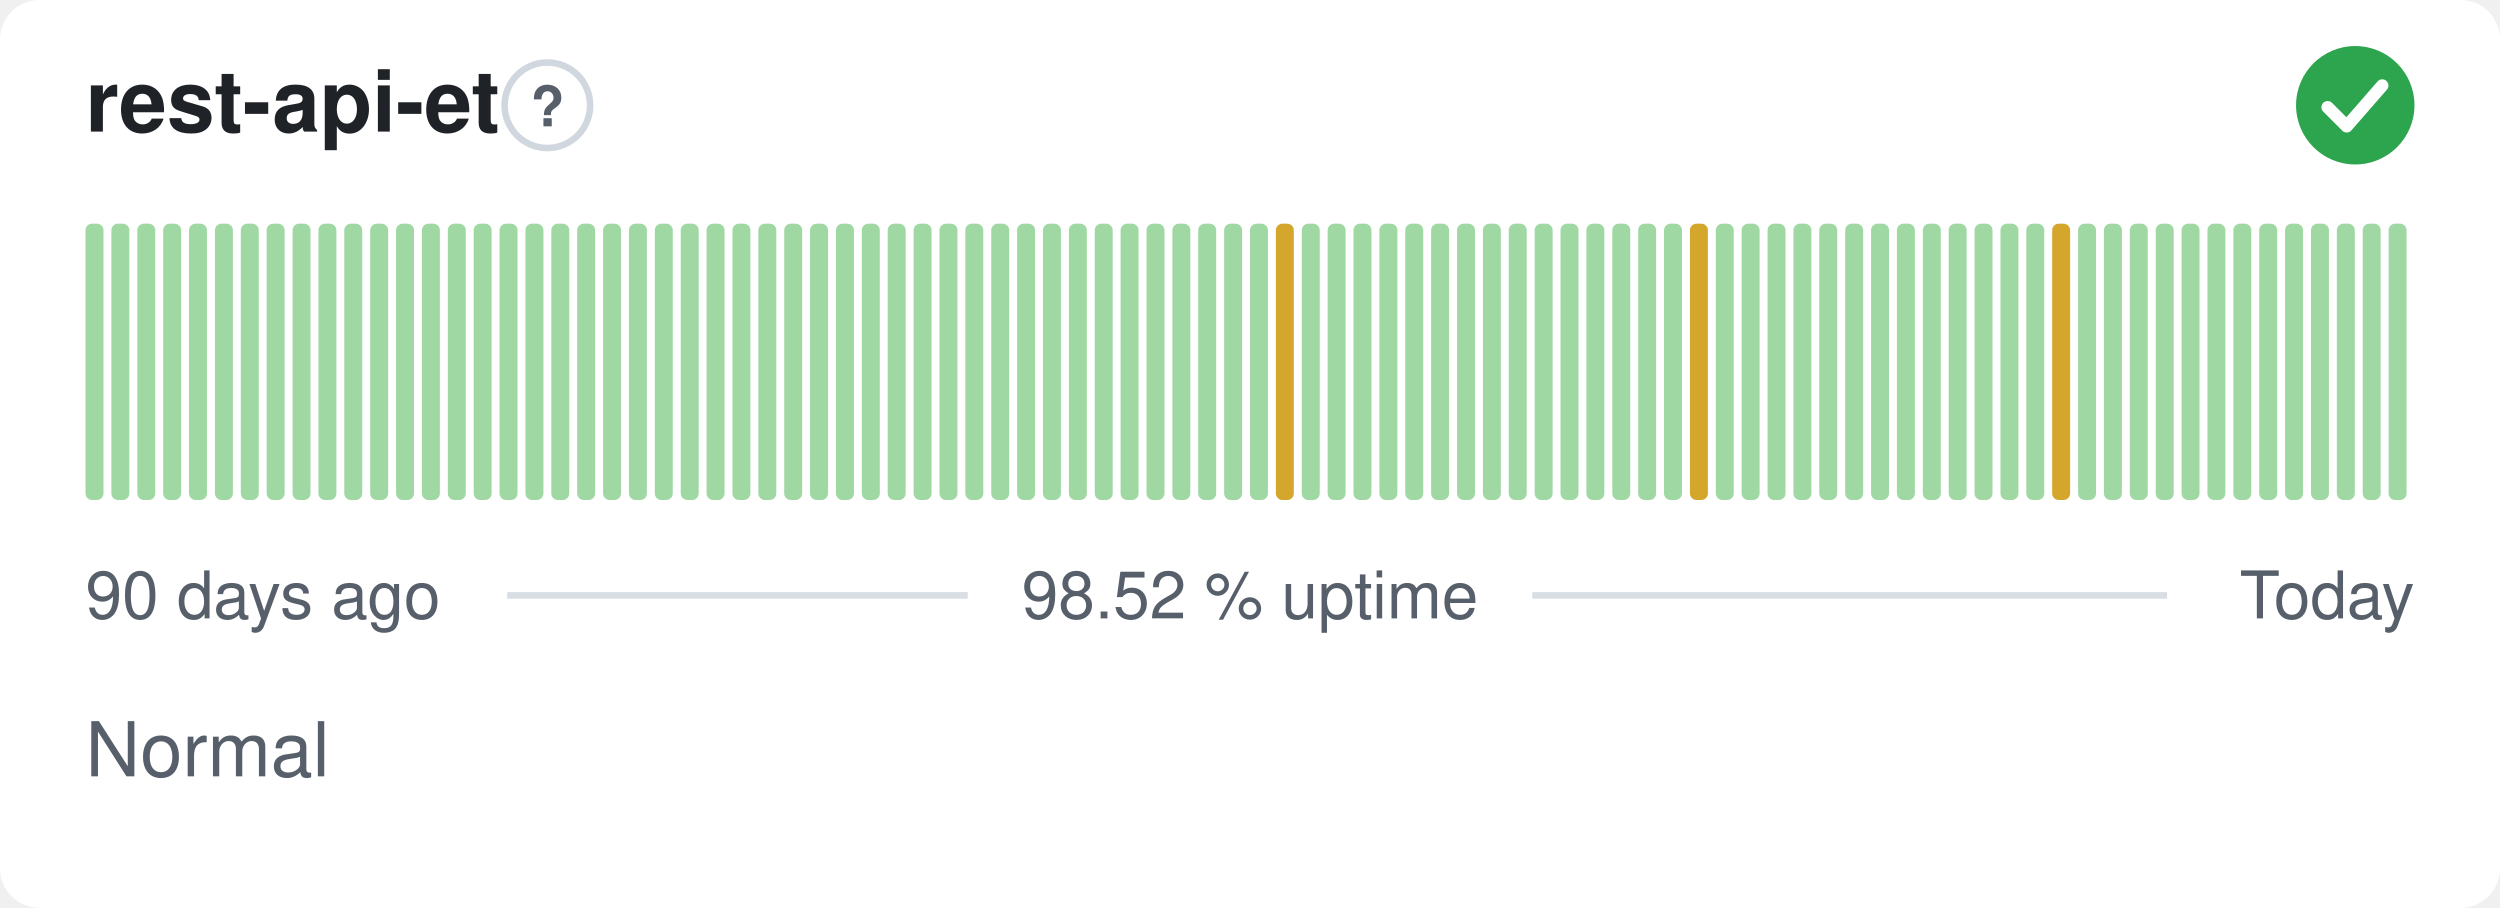
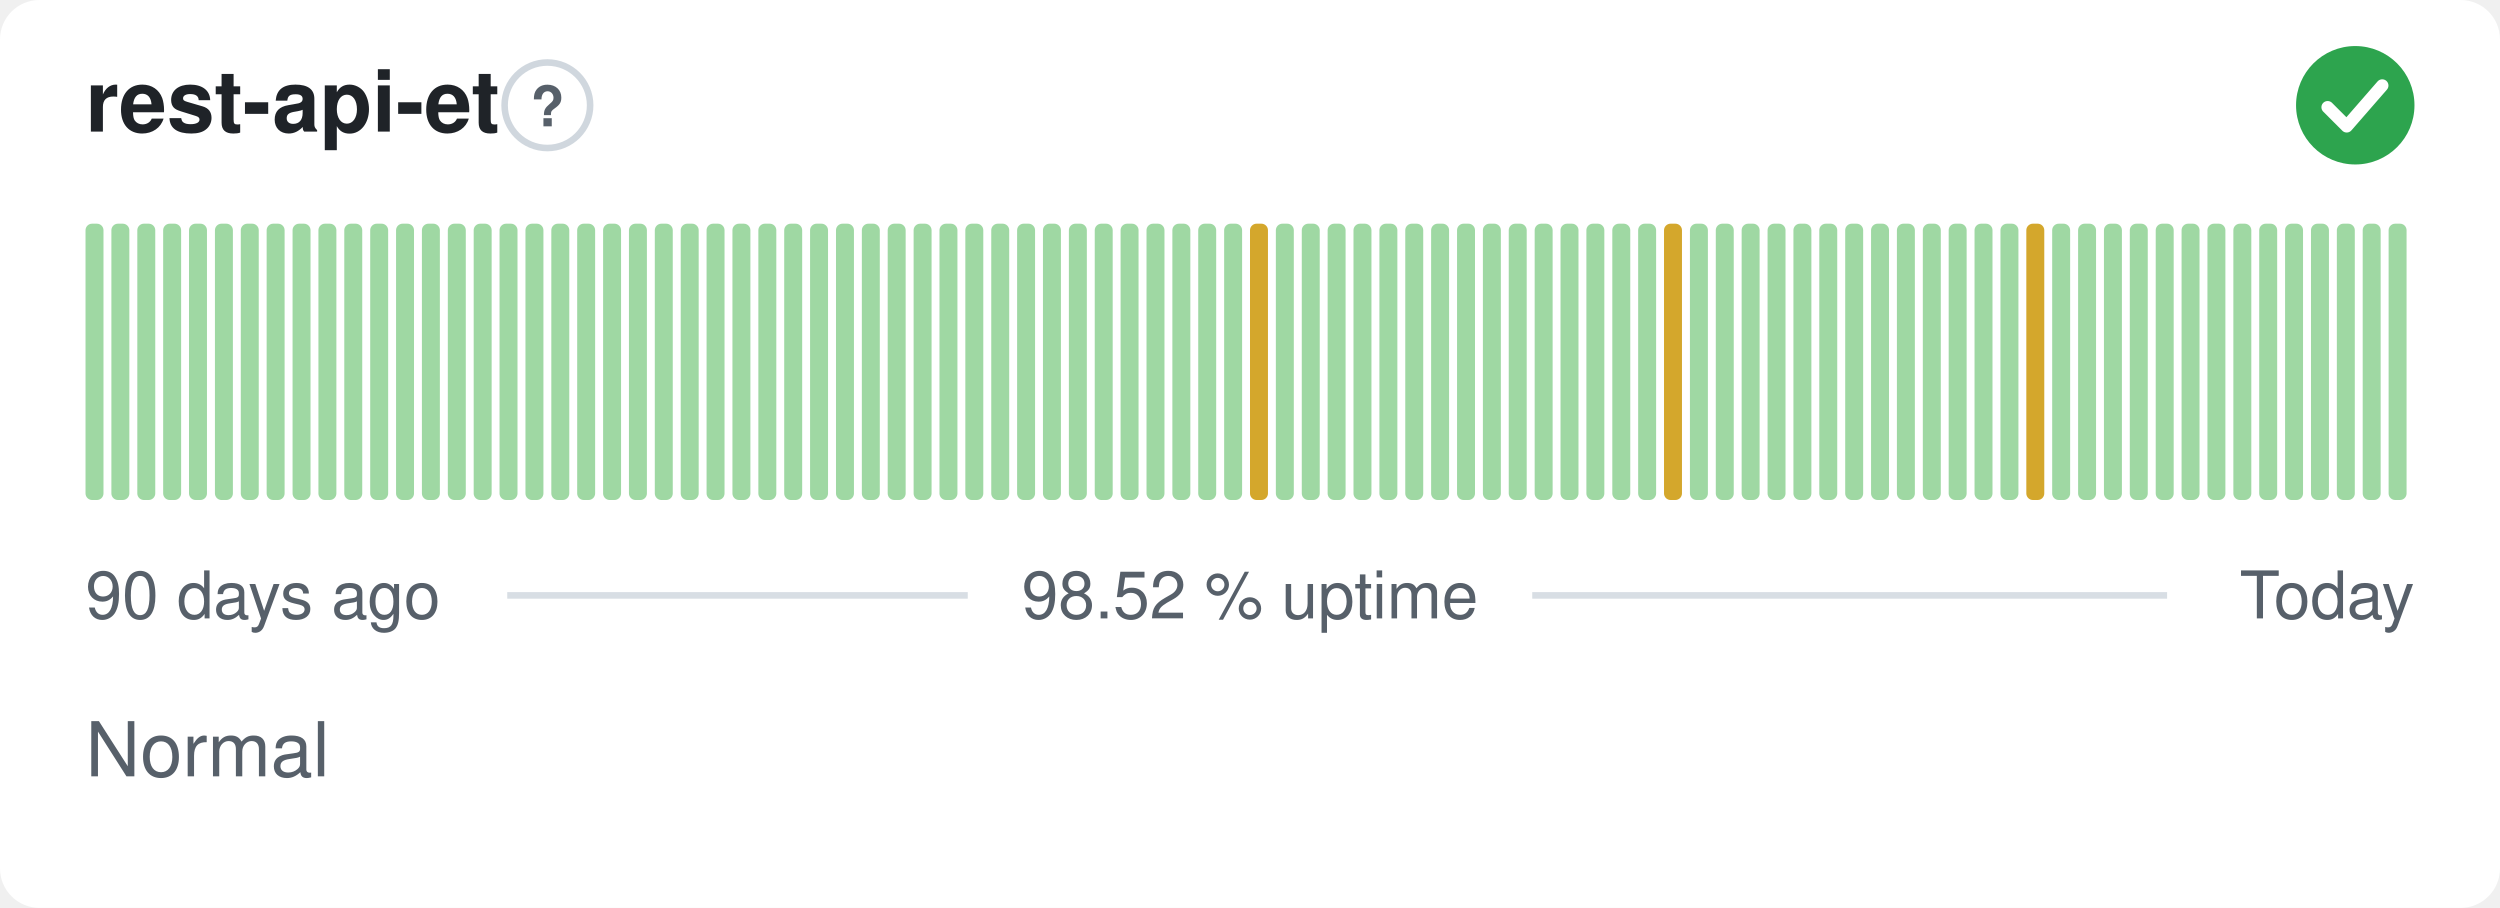
<svg xmlns="http://www.w3.org/2000/svg" width="380" height="138" viewBox="0 0 380 138" role="img" aria-label="rest-api-et: Normal, 98.52 % uptime over the last 90 days" font-family="-apple-system,BlinkMacSystemFont,'Segoe UI',Helvetica,Arial,sans-serif">
  <style>
    @media (prefers-color-scheme: dark) {
      .bg { fill: #0d1117 }
      .title { fill: #e6edf3 }
      .muted { fill: #8b949e }
      .hint { stroke: #30363d }
      .rule { stroke: #30363d }
      .nodata { fill: #21262d }
    }
  </style>
  <rect class="bg" width="380" height="138" rx="6" fill="#ffffff" />
  <text class="title" x="13" y="20" font-size="13" font-weight="600" fill="#1f2328">rest-api-et</text>
  <circle class="hint" cx="83.2" cy="16" r="6.5" fill="none" stroke="#d0d7de" stroke-width="1" />
  <text class="muted" x="83.2" y="19.2" text-anchor="middle" font-size="8.5" font-weight="700" fill="#57606a">?</text>
  <circle cx="358" cy="16" r="9" fill="#2da44e" />
  <path d="M353.80 16.30l2.90 2.90 5.40 -6.20" fill="none" stroke="#fff" stroke-width="1.89" stroke-linecap="round" stroke-linejoin="round" />
  <rect x="13.00" y="34.00" width="2.73" height="42.00" rx="1" fill="#9fd8a3" />
  <rect x="16.93" y="34.00" width="2.73" height="42.00" rx="1" fill="#9fd8a3" />
  <rect x="20.87" y="34.00" width="2.73" height="42.00" rx="1" fill="#9fd8a3" />
  <rect x="24.80" y="34.00" width="2.73" height="42.00" rx="1" fill="#9fd8a3" />
  <rect x="28.73" y="34.00" width="2.73" height="42.00" rx="1" fill="#9fd8a3" />
  <rect x="32.67" y="34.00" width="2.73" height="42.00" rx="1" fill="#9fd8a3" />
  <rect x="36.60" y="34.00" width="2.73" height="42.00" rx="1" fill="#9fd8a3" />
  <rect x="40.53" y="34.00" width="2.73" height="42.00" rx="1" fill="#9fd8a3" />
  <rect x="44.47" y="34.00" width="2.73" height="42.00" rx="1" fill="#9fd8a3" />
  <rect x="48.40" y="34.00" width="2.73" height="42.00" rx="1" fill="#9fd8a3" />
  <rect x="52.33" y="34.00" width="2.73" height="42.00" rx="1" fill="#9fd8a3" />
  <rect x="56.27" y="34.00" width="2.73" height="42.00" rx="1" fill="#9fd8a3" />
  <rect x="60.20" y="34.00" width="2.73" height="42.00" rx="1" fill="#9fd8a3" />
  <rect x="64.13" y="34.00" width="2.73" height="42.00" rx="1" fill="#9fd8a3" />
  <rect x="68.07" y="34.00" width="2.73" height="42.00" rx="1" fill="#9fd8a3" />
  <rect x="72.00" y="34.00" width="2.73" height="42.00" rx="1" fill="#9fd8a3" />
  <rect x="75.93" y="34.00" width="2.73" height="42.00" rx="1" fill="#9fd8a3" />
  <rect x="79.87" y="34.00" width="2.73" height="42.00" rx="1" fill="#9fd8a3" />
  <rect x="83.80" y="34.00" width="2.73" height="42.00" rx="1" fill="#9fd8a3" />
  <rect x="87.73" y="34.00" width="2.73" height="42.00" rx="1" fill="#9fd8a3" />
  <rect x="91.67" y="34.00" width="2.73" height="42.00" rx="1" fill="#9fd8a3" />
  <rect x="95.60" y="34.00" width="2.73" height="42.00" rx="1" fill="#9fd8a3" />
  <rect x="99.53" y="34.00" width="2.73" height="42.00" rx="1" fill="#9fd8a3" />
  <rect x="103.47" y="34.00" width="2.73" height="42.00" rx="1" fill="#9fd8a3" />
  <rect x="107.40" y="34.00" width="2.73" height="42.00" rx="1" fill="#9fd8a3" />
  <rect x="111.33" y="34.00" width="2.73" height="42.00" rx="1" fill="#9fd8a3" />
  <rect x="115.27" y="34.00" width="2.73" height="42.00" rx="1" fill="#9fd8a3" />
  <rect x="119.20" y="34.00" width="2.73" height="42.00" rx="1" fill="#9fd8a3" />
  <rect x="123.13" y="34.00" width="2.73" height="42.00" rx="1" fill="#9fd8a3" />
  <rect x="127.07" y="34.00" width="2.73" height="42.00" rx="1" fill="#9fd8a3" />
  <rect x="131.00" y="34.00" width="2.73" height="42.00" rx="1" fill="#9fd8a3" />
  <rect x="134.93" y="34.00" width="2.73" height="42.00" rx="1" fill="#9fd8a3" />
  <rect x="138.87" y="34.00" width="2.73" height="42.00" rx="1" fill="#9fd8a3" />
  <rect x="142.80" y="34.00" width="2.73" height="42.00" rx="1" fill="#9fd8a3" />
  <rect x="146.73" y="34.00" width="2.73" height="42.00" rx="1" fill="#9fd8a3" />
  <rect x="150.67" y="34.00" width="2.73" height="42.00" rx="1" fill="#9fd8a3" />
  <rect x="154.60" y="34.00" width="2.73" height="42.00" rx="1" fill="#9fd8a3" />
  <rect x="158.53" y="34.00" width="2.73" height="42.00" rx="1" fill="#9fd8a3" />
  <rect x="162.47" y="34.00" width="2.73" height="42.00" rx="1" fill="#9fd8a3" />
  <rect x="166.40" y="34.00" width="2.73" height="42.00" rx="1" fill="#9fd8a3" />
  <rect x="170.33" y="34.00" width="2.73" height="42.00" rx="1" fill="#9fd8a3" />
  <rect x="174.27" y="34.00" width="2.73" height="42.00" rx="1" fill="#9fd8a3" />
  <rect x="178.20" y="34.00" width="2.73" height="42.00" rx="1" fill="#9fd8a3" />
  <rect x="182.13" y="34.00" width="2.73" height="42.00" rx="1" fill="#9fd8a3" />
  <rect x="186.07" y="34.00" width="2.73" height="42.00" rx="1" fill="#9fd8a3" />
-   <rect x="190.00" y="34.00" width="2.73" height="42.00" rx="1" fill="#9fd8a3" />
-   <rect x="193.93" y="34.00" width="2.73" height="42.00" rx="1" fill="#d4a72c" />
+   <rect x="190.00" y="34.00" width="2.73" height="42.00" rx="1" fill="#d4a72c" />
+   <rect x="193.93" y="34.00" width="2.73" height="42.00" rx="1" fill="#9fd8a3" />
  <rect x="197.87" y="34.00" width="2.73" height="42.00" rx="1" fill="#9fd8a3" />
  <rect x="201.80" y="34.00" width="2.73" height="42.00" rx="1" fill="#9fd8a3" />
  <rect x="205.73" y="34.00" width="2.73" height="42.00" rx="1" fill="#9fd8a3" />
  <rect x="209.67" y="34.00" width="2.73" height="42.00" rx="1" fill="#9fd8a3" />
  <rect x="213.60" y="34.00" width="2.73" height="42.00" rx="1" fill="#9fd8a3" />
  <rect x="217.53" y="34.00" width="2.73" height="42.00" rx="1" fill="#9fd8a3" />
  <rect x="221.47" y="34.00" width="2.73" height="42.00" rx="1" fill="#9fd8a3" />
  <rect x="225.40" y="34.00" width="2.73" height="42.00" rx="1" fill="#9fd8a3" />
  <rect x="229.33" y="34.00" width="2.73" height="42.00" rx="1" fill="#9fd8a3" />
  <rect x="233.27" y="34.00" width="2.73" height="42.00" rx="1" fill="#9fd8a3" />
  <rect x="237.20" y="34.00" width="2.73" height="42.00" rx="1" fill="#9fd8a3" />
  <rect x="241.13" y="34.00" width="2.73" height="42.00" rx="1" fill="#9fd8a3" />
  <rect x="245.07" y="34.00" width="2.73" height="42.00" rx="1" fill="#9fd8a3" />
  <rect x="249.00" y="34.00" width="2.73" height="42.00" rx="1" fill="#9fd8a3" />
-   <rect x="252.93" y="34.00" width="2.73" height="42.00" rx="1" fill="#9fd8a3" />
-   <rect x="256.87" y="34.00" width="2.73" height="42.00" rx="1" fill="#d4a72c" />
+   <rect x="252.93" y="34.00" width="2.73" height="42.00" rx="1" fill="#d4a72c" />
+   <rect x="256.87" y="34.00" width="2.73" height="42.00" rx="1" fill="#9fd8a3" />
  <rect x="260.80" y="34.00" width="2.73" height="42.00" rx="1" fill="#9fd8a3" />
  <rect x="264.73" y="34.00" width="2.73" height="42.00" rx="1" fill="#9fd8a3" />
  <rect x="268.67" y="34.00" width="2.73" height="42.00" rx="1" fill="#9fd8a3" />
  <rect x="272.60" y="34.00" width="2.73" height="42.00" rx="1" fill="#9fd8a3" />
  <rect x="276.53" y="34.00" width="2.73" height="42.00" rx="1" fill="#9fd8a3" />
  <rect x="280.47" y="34.00" width="2.73" height="42.00" rx="1" fill="#9fd8a3" />
  <rect x="284.40" y="34.00" width="2.73" height="42.00" rx="1" fill="#9fd8a3" />
  <rect x="288.33" y="34.00" width="2.73" height="42.00" rx="1" fill="#9fd8a3" />
  <rect x="292.27" y="34.00" width="2.73" height="42.00" rx="1" fill="#9fd8a3" />
  <rect x="296.20" y="34.00" width="2.73" height="42.00" rx="1" fill="#9fd8a3" />
  <rect x="300.13" y="34.00" width="2.73" height="42.00" rx="1" fill="#9fd8a3" />
  <rect x="304.07" y="34.00" width="2.73" height="42.00" rx="1" fill="#9fd8a3" />
-   <rect x="308.00" y="34.00" width="2.73" height="42.00" rx="1" fill="#9fd8a3" />
-   <rect x="311.93" y="34.00" width="2.73" height="42.00" rx="1" fill="#d4a72c" />
+   <rect x="308.00" y="34.00" width="2.73" height="42.00" rx="1" fill="#d4a72c" />
+   <rect x="311.93" y="34.00" width="2.73" height="42.00" rx="1" fill="#9fd8a3" />
  <rect x="315.87" y="34.00" width="2.73" height="42.00" rx="1" fill="#9fd8a3" />
  <rect x="319.80" y="34.00" width="2.73" height="42.00" rx="1" fill="#9fd8a3" />
  <rect x="323.73" y="34.00" width="2.73" height="42.00" rx="1" fill="#9fd8a3" />
  <rect x="327.67" y="34.00" width="2.73" height="42.00" rx="1" fill="#9fd8a3" />
  <rect x="331.60" y="34.00" width="2.73" height="42.00" rx="1" fill="#9fd8a3" />
  <rect x="335.53" y="34.00" width="2.73" height="42.00" rx="1" fill="#9fd8a3" />
  <rect x="339.47" y="34.00" width="2.73" height="42.00" rx="1" fill="#9fd8a3" />
  <rect x="343.40" y="34.00" width="2.73" height="42.00" rx="1" fill="#9fd8a3" />
  <rect x="347.33" y="34.00" width="2.73" height="42.00" rx="1" fill="#9fd8a3" />
  <rect x="351.27" y="34.00" width="2.73" height="42.00" rx="1" fill="#9fd8a3" />
  <rect x="355.20" y="34.00" width="2.73" height="42.00" rx="1" fill="#9fd8a3" />
  <rect x="359.13" y="34.00" width="2.73" height="42.00" rx="1" fill="#9fd8a3" />
  <rect x="363.07" y="34.00" width="2.73" height="42.00" rx="1" fill="#9fd8a3" />
  <text class="muted" x="13" y="94" font-size="10" fill="#57606a">90 days ago</text>
  <text class="muted" x="190" y="94" text-anchor="middle" font-size="10" fill="#57606a">98.52 % uptime</text>
  <text class="muted" x="367" y="94" text-anchor="end" font-size="10" fill="#57606a">Today</text>
  <line class="rule" x1="77.1" y1="90.5" x2="147.1" y2="90.5" stroke="#d8dee4" stroke-width="1" />
  <line class="rule" x1="232.9" y1="90.5" x2="329.4" y2="90.5" stroke="#d8dee4" stroke-width="1" />
  <text class="muted" x="13" y="118" font-size="11.5" fill="#57606a">Normal</text>
</svg>
